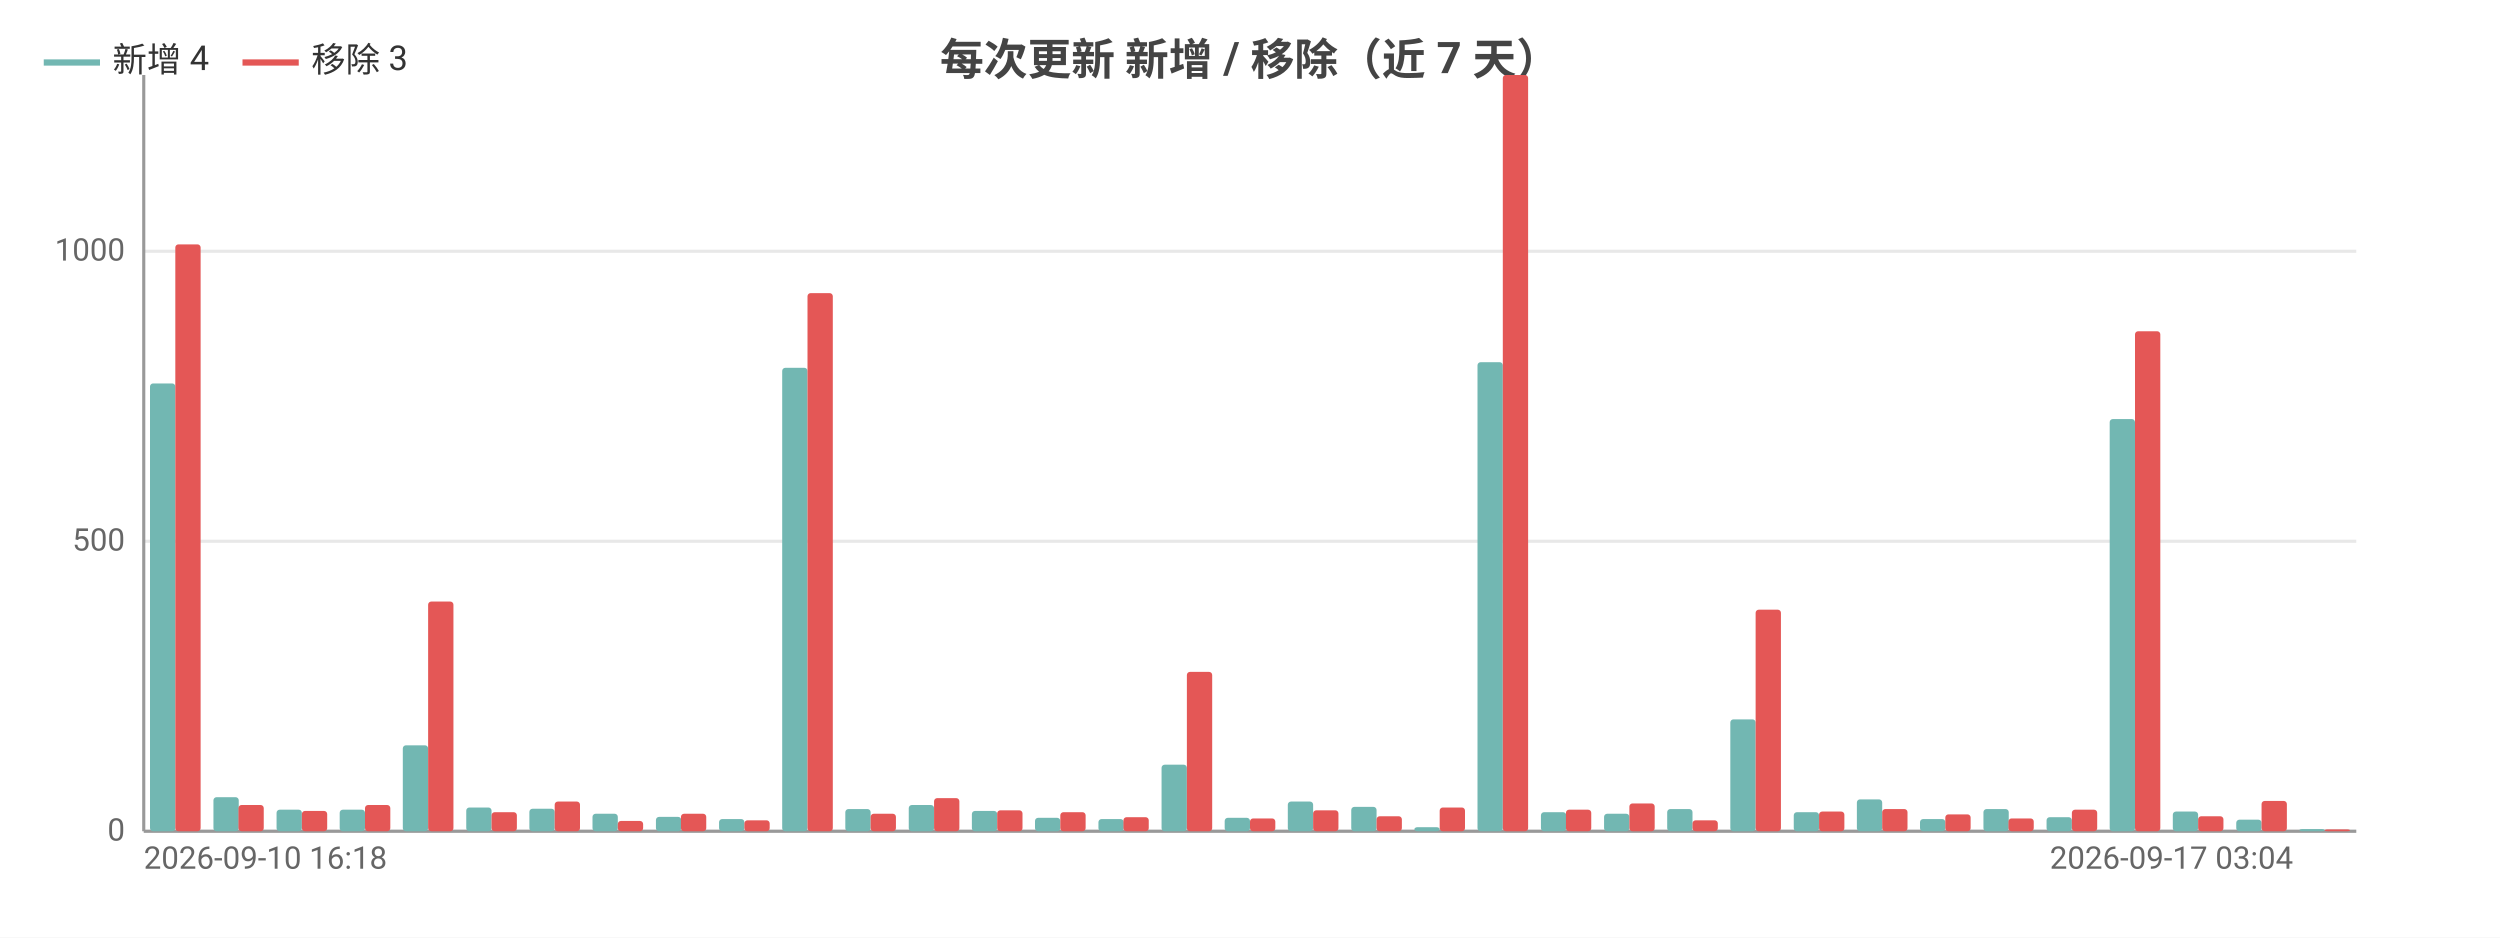
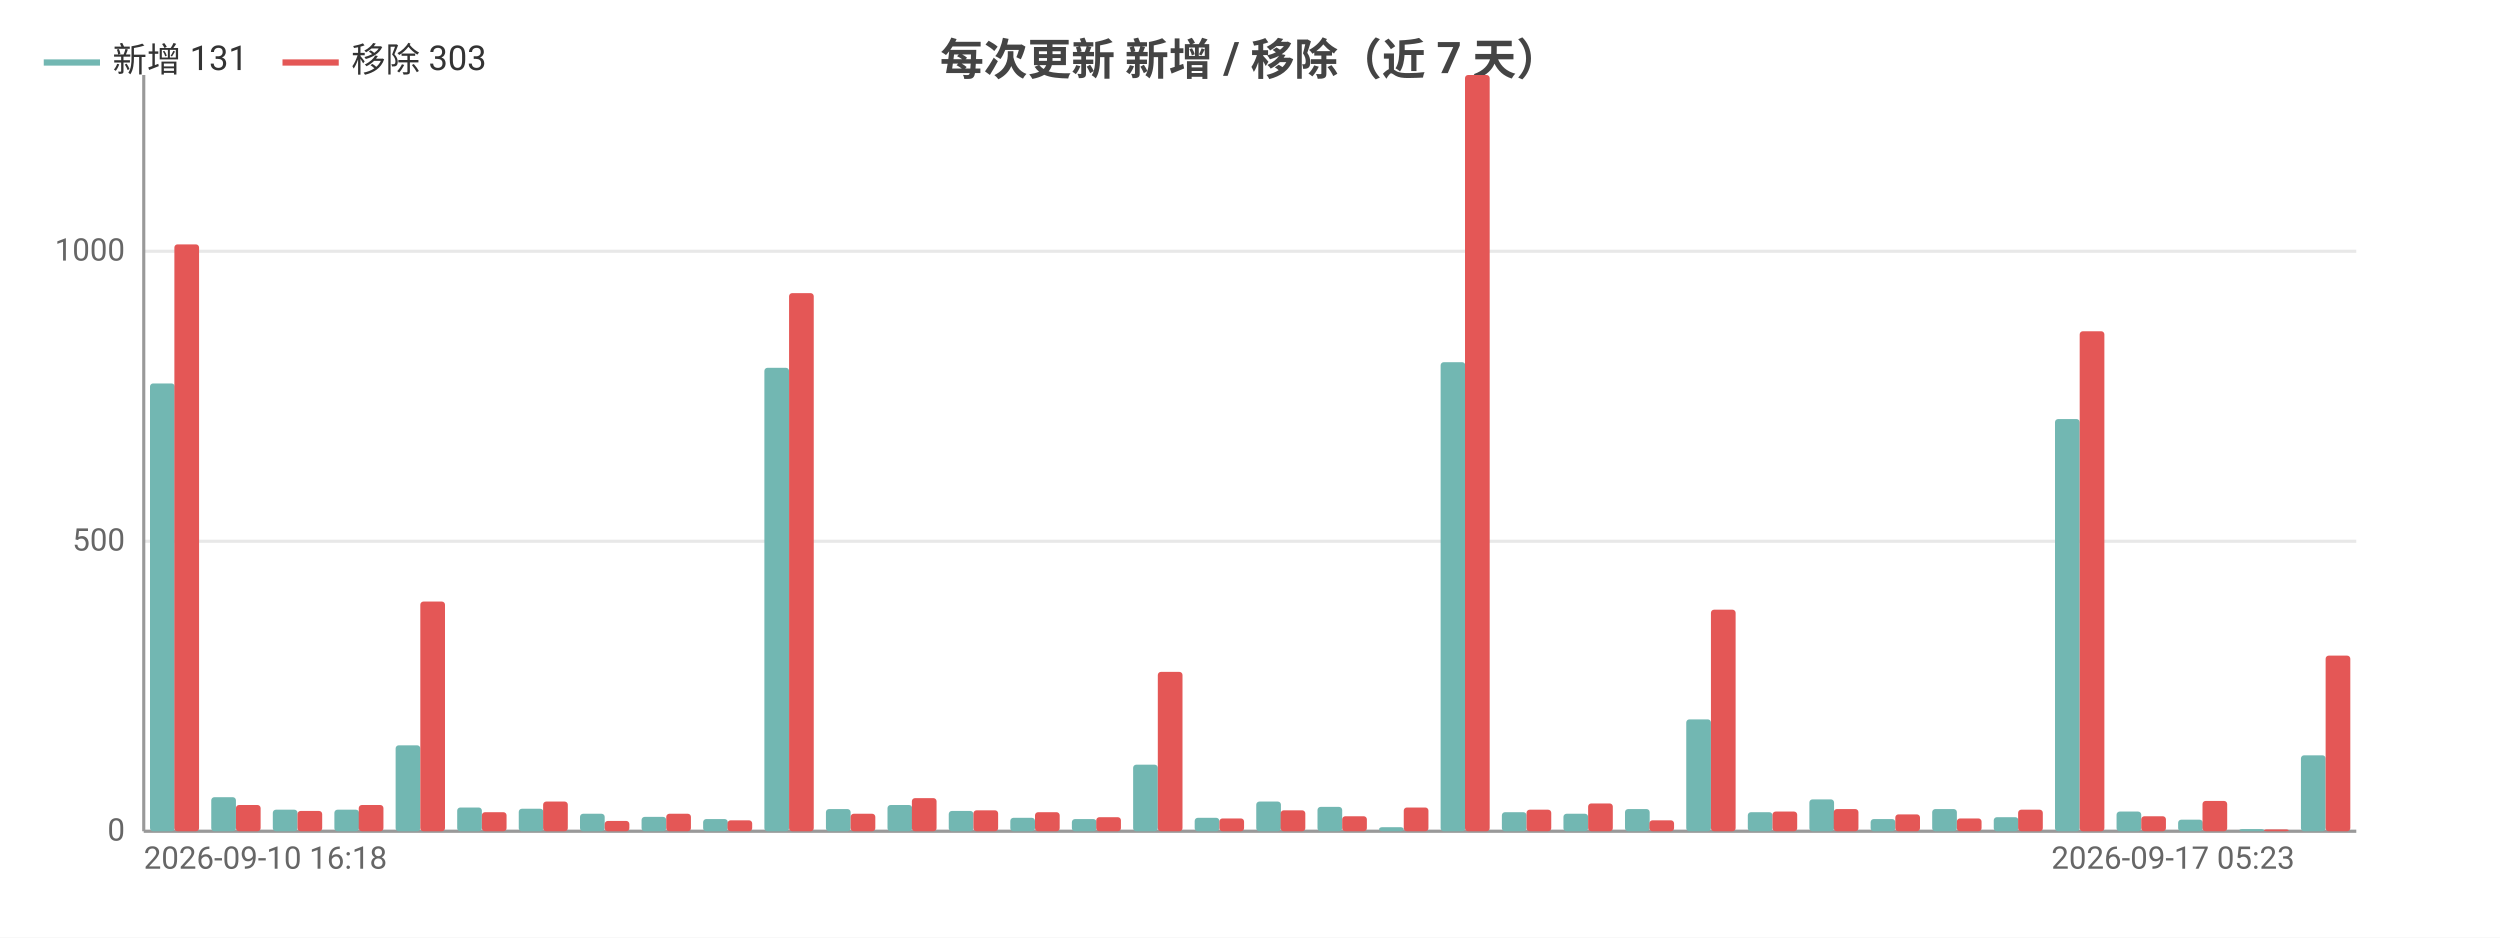
<svg xmlns="http://www.w3.org/2000/svg" width="800" height="300" viewBox="0 0 800 300">
  <rect width="800" height="300" fill="#ffffff" />
  <style>text{font-family:system-ui,-apple-system,'Segoe UI',Roboto,'PingFang SC','Microsoft YaHei','Noto Sans CJK SC',sans-serif}.g{stroke:#e8e8e8;stroke-width:1}.a{stroke:#999;stroke-width:1}.t{font-size:10px;fill:#666}.m{font-size:10px;text-anchor:middle;fill:#666}.e{font-size:10px;text-anchor:end;fill:#666}.l{font-size:11px;fill:#333}.tt{font-size:14px;font-weight:600;text-anchor:middle;fill:#444}.em{font-size:13px;text-anchor:middle;fill:#999}</style>
  <text class="tt" x="400.0" y="24">每次更新 新增 / 移除（近 7 天）</text>
  <line class="g" x1="46" y1="266" x2="754" y2="266" />
  <text class="e" x="40" y="269">0</text>
  <line class="g" x1="46" y1="173.2" x2="754" y2="173.2" />
  <text class="e" x="40" y="176.2">500</text>
  <line class="g" x1="46" y1="80.4" x2="754" y2="80.4" />
  <text class="e" x="40" y="83.4">1000</text>
  <line class="a" x1="46" y1="24" x2="46" y2="266" />
  <line class="a" x1="46" y1="266" x2="754" y2="266" />
-   <rect x="48.0" y="122.7" width="8.1" height="143.3" fill="#72b7b2" rx="1" />
-   <rect x="56.1" y="78.2" width="8.1" height="187.8" fill="#e45756" rx="1" />
-   <rect x="68.3" y="255.1" width="8.1" height="10.9" fill="#72b7b2" rx="1" />
-   <rect x="76.3" y="257.6" width="8.1" height="8.4" fill="#e45756" rx="1" />
-   <rect x="88.5" y="259.1" width="8.1" height="6.9" fill="#72b7b2" rx="1" />
-   <rect x="96.6" y="259.5" width="8.1" height="6.5" fill="#e45756" rx="1" />
-   <rect x="108.7" y="259.1" width="8.1" height="6.9" fill="#72b7b2" rx="1" />
-   <rect x="116.8" y="257.6" width="8.1" height="8.4" fill="#e45756" rx="1" />
-   <rect x="128.9" y="238.5" width="8.1" height="27.5" fill="#72b7b2" rx="1" />
-   <rect x="137.0" y="192.5" width="8.1" height="73.5" fill="#e45756" rx="1" />
-   <rect x="149.2" y="258.4" width="8.1" height="7.6" fill="#72b7b2" rx="1" />
-   <rect x="157.3" y="259.9" width="8.1" height="6.1" fill="#e45756" rx="1" />
-   <rect x="169.4" y="258.8" width="8.1" height="7.2" fill="#72b7b2" rx="1" />
-   <rect x="177.5" y="256.5" width="8.1" height="9.5" fill="#e45756" rx="1" />
-   <rect x="189.6" y="260.4" width="8.1" height="5.6" fill="#72b7b2" rx="1" />
-   <rect x="197.7" y="262.7" width="8.1" height="3.3" fill="#e45756" rx="1" />
-   <rect x="209.9" y="261.4" width="8.1" height="4.6" fill="#72b7b2" rx="1" />
-   <rect x="217.9" y="260.4" width="8.1" height="5.6" fill="#e45756" rx="1" />
-   <rect x="230.1" y="262.1" width="8.1" height="3.9" fill="#72b7b2" rx="1" />
-   <rect x="238.2" y="262.5" width="8.1" height="3.5" fill="#e45756" rx="1" />
-   <rect x="250.3" y="117.7" width="8.1" height="148.3" fill="#72b7b2" rx="1" />
-   <rect x="258.4" y="93.8" width="8.1" height="172.2" fill="#e45756" rx="1" />
-   <rect x="270.5" y="258.9" width="8.1" height="7.1" fill="#72b7b2" rx="1" />
-   <rect x="278.6" y="260.4" width="8.1" height="5.6" fill="#e45756" rx="1" />
-   <rect x="290.8" y="257.6" width="8.1" height="8.4" fill="#72b7b2" rx="1" />
-   <rect x="298.9" y="255.4" width="8.1" height="10.6" fill="#e45756" rx="1" />
-   <rect x="311.0" y="259.5" width="8.1" height="6.5" fill="#72b7b2" rx="1" />
-   <rect x="319.1" y="259.3" width="8.1" height="6.7" fill="#e45756" rx="1" />
-   <rect x="331.2" y="261.7" width="8.1" height="4.3" fill="#72b7b2" rx="1" />
-   <rect x="339.3" y="259.9" width="8.1" height="6.1" fill="#e45756" rx="1" />
-   <rect x="351.5" y="262.1" width="8.1" height="3.9" fill="#72b7b2" rx="1" />
-   <rect x="359.5" y="261.5" width="8.1" height="4.5" fill="#e45756" rx="1" />
-   <rect x="371.7" y="244.7" width="8.1" height="21.3" fill="#72b7b2" rx="1" />
-   <rect x="379.8" y="215.0" width="8.1" height="51.0" fill="#e45756" rx="1" />
-   <rect x="391.9" y="261.7" width="8.1" height="4.3" fill="#72b7b2" rx="1" />
-   <rect x="400" y="261.9" width="8.1" height="4.1" fill="#e45756" rx="1" />
-   <rect x="412.1" y="256.5" width="8.1" height="9.5" fill="#72b7b2" rx="1" />
-   <rect x="420.2" y="259.3" width="8.1" height="6.7" fill="#e45756" rx="1" />
-   <rect x="432.4" y="258.2" width="8.1" height="7.8" fill="#72b7b2" rx="1" />
-   <rect x="440.5" y="261.2" width="8.1" height="4.8" fill="#e45756" rx="1" />
-   <rect x="452.6" y="264.7" width="8.1" height="1.3" fill="#72b7b2" rx="1" />
-   <rect x="460.7" y="258.4" width="8.1" height="7.6" fill="#e45756" rx="1" />
-   <rect x="472.8" y="115.9" width="8.1" height="150.1" fill="#72b7b2" rx="1" />
-   <rect x="480.9" y="24" width="8.1" height="242" fill="#e45756" rx="1" />
-   <rect x="493.1" y="259.9" width="8.1" height="6.1" fill="#72b7b2" rx="1" />
-   <rect x="501.1" y="259.1" width="8.1" height="6.9" fill="#e45756" rx="1" />
-   <rect x="513.3" y="260.4" width="8.1" height="5.6" fill="#72b7b2" rx="1" />
-   <rect x="521.4" y="257.1" width="8.1" height="8.9" fill="#e45756" rx="1" />
-   <rect x="533.5" y="258.9" width="8.1" height="7.1" fill="#72b7b2" rx="1" />
-   <rect x="541.6" y="262.5" width="8.1" height="3.5" fill="#e45756" rx="1" />
-   <rect x="553.7" y="230.2" width="8.1" height="35.8" fill="#72b7b2" rx="1" />
-   <rect x="561.8" y="195.1" width="8.1" height="70.9" fill="#e45756" rx="1" />
-   <rect x="574.0" y="259.9" width="8.1" height="6.1" fill="#72b7b2" rx="1" />
-   <rect x="582.1" y="259.7" width="8.1" height="6.3" fill="#e45756" rx="1" />
-   <rect x="594.2" y="255.8" width="8.1" height="10.2" fill="#72b7b2" rx="1" />
-   <rect x="602.3" y="258.9" width="8.1" height="7.1" fill="#e45756" rx="1" />
-   <rect x="614.4" y="262.1" width="8.1" height="3.9" fill="#72b7b2" rx="1" />
-   <rect x="622.5" y="260.6" width="8.1" height="5.4" fill="#e45756" rx="1" />
-   <rect x="634.7" y="258.9" width="8.1" height="7.1" fill="#72b7b2" rx="1" />
-   <rect x="642.7" y="261.9" width="8.1" height="4.1" fill="#e45756" rx="1" />
-   <rect x="654.9" y="261.5" width="8.1" height="4.5" fill="#72b7b2" rx="1" />
-   <rect x="663.0" y="259.1" width="8.1" height="6.9" fill="#e45756" rx="1" />
-   <rect x="675.1" y="134.1" width="8.1" height="131.9" fill="#72b7b2" rx="1" />
-   <rect x="683.2" y="106.0" width="8.1" height="160.0" fill="#e45756" rx="1" />
-   <rect x="695.3" y="259.7" width="8.1" height="6.3" fill="#72b7b2" rx="1" />
-   <rect x="703.4" y="261.2" width="8.1" height="4.8" fill="#e45756" rx="1" />
-   <rect x="715.6" y="262.3" width="8.1" height="3.7" fill="#72b7b2" rx="1" />
-   <rect x="723.7" y="256.3" width="8.1" height="9.7" fill="#e45756" rx="1" />
-   <rect x="735.8" y="265.3" width="8.1" height="0.7" fill="#72b7b2" rx="1" />
-   <rect x="743.9" y="265.4" width="8.1" height="0.6" fill="#e45756" rx="1" />
+   <rect x="48.0" y="122.7" width="7.9" height="143.3" fill="#72b7b2" rx="1" />
+   <rect x="55.8" y="78.2" width="7.9" height="187.8" fill="#e45756" rx="1" />
+   <rect x="67.6" y="255.1" width="7.9" height="10.9" fill="#72b7b2" rx="1" />
+   <rect x="75.5" y="257.6" width="7.9" height="8.4" fill="#e45756" rx="1" />
+   <rect x="87.3" y="259.1" width="7.9" height="6.9" fill="#72b7b2" rx="1" />
+   <rect x="95.2" y="259.5" width="7.9" height="6.5" fill="#e45756" rx="1" />
+   <rect x="107.0" y="259.1" width="7.9" height="6.9" fill="#72b7b2" rx="1" />
+   <rect x="114.8" y="257.6" width="7.9" height="8.4" fill="#e45756" rx="1" />
+   <rect x="126.6" y="238.5" width="7.9" height="27.5" fill="#72b7b2" rx="1" />
+   <rect x="134.5" y="192.5" width="7.9" height="73.5" fill="#e45756" rx="1" />
+   <rect x="146.3" y="258.4" width="7.9" height="7.6" fill="#72b7b2" rx="1" />
+   <rect x="154.2" y="259.9" width="7.9" height="6.1" fill="#e45756" rx="1" />
+   <rect x="166.0" y="258.8" width="7.9" height="7.2" fill="#72b7b2" rx="1" />
+   <rect x="173.8" y="256.5" width="7.9" height="9.5" fill="#e45756" rx="1" />
+   <rect x="185.6" y="260.4" width="7.9" height="5.6" fill="#72b7b2" rx="1" />
+   <rect x="193.5" y="262.7" width="7.9" height="3.3" fill="#e45756" rx="1" />
+   <rect x="205.3" y="261.4" width="7.9" height="4.6" fill="#72b7b2" rx="1" />
+   <rect x="213.2" y="260.4" width="7.9" height="5.6" fill="#e45756" rx="1" />
+   <rect x="225.0" y="262.1" width="7.9" height="3.9" fill="#72b7b2" rx="1" />
+   <rect x="232.8" y="262.5" width="7.9" height="3.5" fill="#e45756" rx="1" />
+   <rect x="244.6" y="117.7" width="7.9" height="148.3" fill="#72b7b2" rx="1" />
+   <rect x="252.5" y="93.8" width="7.9" height="172.2" fill="#e45756" rx="1" />
+   <rect x="264.3" y="258.9" width="7.9" height="7.1" fill="#72b7b2" rx="1" />
+   <rect x="272.2" y="260.4" width="7.9" height="5.6" fill="#e45756" rx="1" />
+   <rect x="284.0" y="257.6" width="7.9" height="8.4" fill="#72b7b2" rx="1" />
+   <rect x="291.8" y="255.4" width="7.9" height="10.6" fill="#e45756" rx="1" />
+   <rect x="303.6" y="259.5" width="7.9" height="6.5" fill="#72b7b2" rx="1" />
+   <rect x="311.5" y="259.3" width="7.9" height="6.7" fill="#e45756" rx="1" />
+   <rect x="323.3" y="261.7" width="7.9" height="4.3" fill="#72b7b2" rx="1" />
+   <rect x="331.2" y="259.9" width="7.9" height="6.1" fill="#e45756" rx="1" />
+   <rect x="343.0" y="262.1" width="7.9" height="3.9" fill="#72b7b2" rx="1" />
+   <rect x="350.8" y="261.5" width="7.9" height="4.5" fill="#e45756" rx="1" />
+   <rect x="362.6" y="244.7" width="7.9" height="21.3" fill="#72b7b2" rx="1" />
+   <rect x="370.5" y="215.0" width="7.9" height="51.0" fill="#e45756" rx="1" />
+   <rect x="382.3" y="261.7" width="7.9" height="4.3" fill="#72b7b2" rx="1" />
+   <rect x="390.2" y="261.9" width="7.9" height="4.1" fill="#e45756" rx="1" />
+   <rect x="402.0" y="256.5" width="7.9" height="9.5" fill="#72b7b2" rx="1" />
+   <rect x="409.8" y="259.3" width="7.9" height="6.7" fill="#e45756" rx="1" />
+   <rect x="421.6" y="258.2" width="7.9" height="7.8" fill="#72b7b2" rx="1" />
+   <rect x="429.5" y="261.2" width="7.9" height="4.8" fill="#e45756" rx="1" />
+   <rect x="441.3" y="264.7" width="7.9" height="1.3" fill="#72b7b2" rx="1" />
+   <rect x="449.2" y="258.4" width="7.9" height="7.6" fill="#e45756" rx="1" />
+   <rect x="461.0" y="115.9" width="7.9" height="150.1" fill="#72b7b2" rx="1" />
+   <rect x="468.8" y="24" width="7.9" height="242" fill="#e45756" rx="1" />
+   <rect x="480.6" y="259.9" width="7.9" height="6.1" fill="#72b7b2" rx="1" />
+   <rect x="488.5" y="259.1" width="7.9" height="6.9" fill="#e45756" rx="1" />
+   <rect x="500.3" y="260.4" width="7.9" height="5.6" fill="#72b7b2" rx="1" />
+   <rect x="508.2" y="257.1" width="7.9" height="8.9" fill="#e45756" rx="1" />
+   <rect x="520.0" y="258.9" width="7.9" height="7.1" fill="#72b7b2" rx="1" />
+   <rect x="527.8" y="262.5" width="7.9" height="3.5" fill="#e45756" rx="1" />
+   <rect x="539.6" y="230.2" width="7.9" height="35.8" fill="#72b7b2" rx="1" />
+   <rect x="547.5" y="195.1" width="7.9" height="70.9" fill="#e45756" rx="1" />
+   <rect x="559.3" y="259.9" width="7.9" height="6.1" fill="#72b7b2" rx="1" />
+   <rect x="567.2" y="259.7" width="7.9" height="6.3" fill="#e45756" rx="1" />
+   <rect x="579.0" y="255.8" width="7.9" height="10.2" fill="#72b7b2" rx="1" />
+   <rect x="586.8" y="258.9" width="7.9" height="7.1" fill="#e45756" rx="1" />
+   <rect x="598.6" y="262.1" width="7.9" height="3.9" fill="#72b7b2" rx="1" />
+   <rect x="606.5" y="260.6" width="7.9" height="5.4" fill="#e45756" rx="1" />
+   <rect x="618.3" y="258.9" width="7.9" height="7.1" fill="#72b7b2" rx="1" />
+   <rect x="626.2" y="261.9" width="7.9" height="4.1" fill="#e45756" rx="1" />
+   <rect x="638.0" y="261.5" width="7.9" height="4.5" fill="#72b7b2" rx="1" />
+   <rect x="645.8" y="259.1" width="7.9" height="6.9" fill="#e45756" rx="1" />
+   <rect x="657.6" y="134.1" width="7.9" height="131.9" fill="#72b7b2" rx="1" />
+   <rect x="665.5" y="106.0" width="7.9" height="160.0" fill="#e45756" rx="1" />
+   <rect x="677.3" y="259.7" width="7.9" height="6.3" fill="#72b7b2" rx="1" />
+   <rect x="685.2" y="261.2" width="7.9" height="4.8" fill="#e45756" rx="1" />
+   <rect x="697.0" y="262.3" width="7.9" height="3.7" fill="#72b7b2" rx="1" />
+   <rect x="704.8" y="256.3" width="7.9" height="9.7" fill="#e45756" rx="1" />
+   <rect x="716.6" y="265.3" width="7.9" height="0.7" fill="#72b7b2" rx="1" />
+   <rect x="724.5" y="265.4" width="7.9" height="0.6" fill="#e45756" rx="1" />
+   <rect x="736.3" y="241.7" width="7.9" height="24.3" fill="#72b7b2" rx="1" />
+   <rect x="744.2" y="209.8" width="7.9" height="56.2" fill="#e45756" rx="1" />
  <text class="t" x="46" y="278">2026-09-10 16:18</text>
-   <text class="e" x="733.8" y="278">2026-09-17 03:04</text>
+   <text class="e" x="734.3" y="278">2026-09-17 05:23</text>
  <line x1="14" y1="20" x2="32" y2="20" stroke="#72b7b2" stroke-width="2" />
-   <text class="l" x="36" y="23">新增 4</text>
-   <line x1="77.6" y1="20" x2="95.6" y2="20" stroke="#e45756" stroke-width="2" />
-   <text class="l" x="99.6" y="23">移除 3</text>
+   <text class="l" x="36" y="23">新增 131</text>
+   <line x1="90.4" y1="20" x2="108.4" y2="20" stroke="#e45756" stroke-width="2" />
+   <text class="l" x="112.4" y="23">移除 303</text>
</svg>
